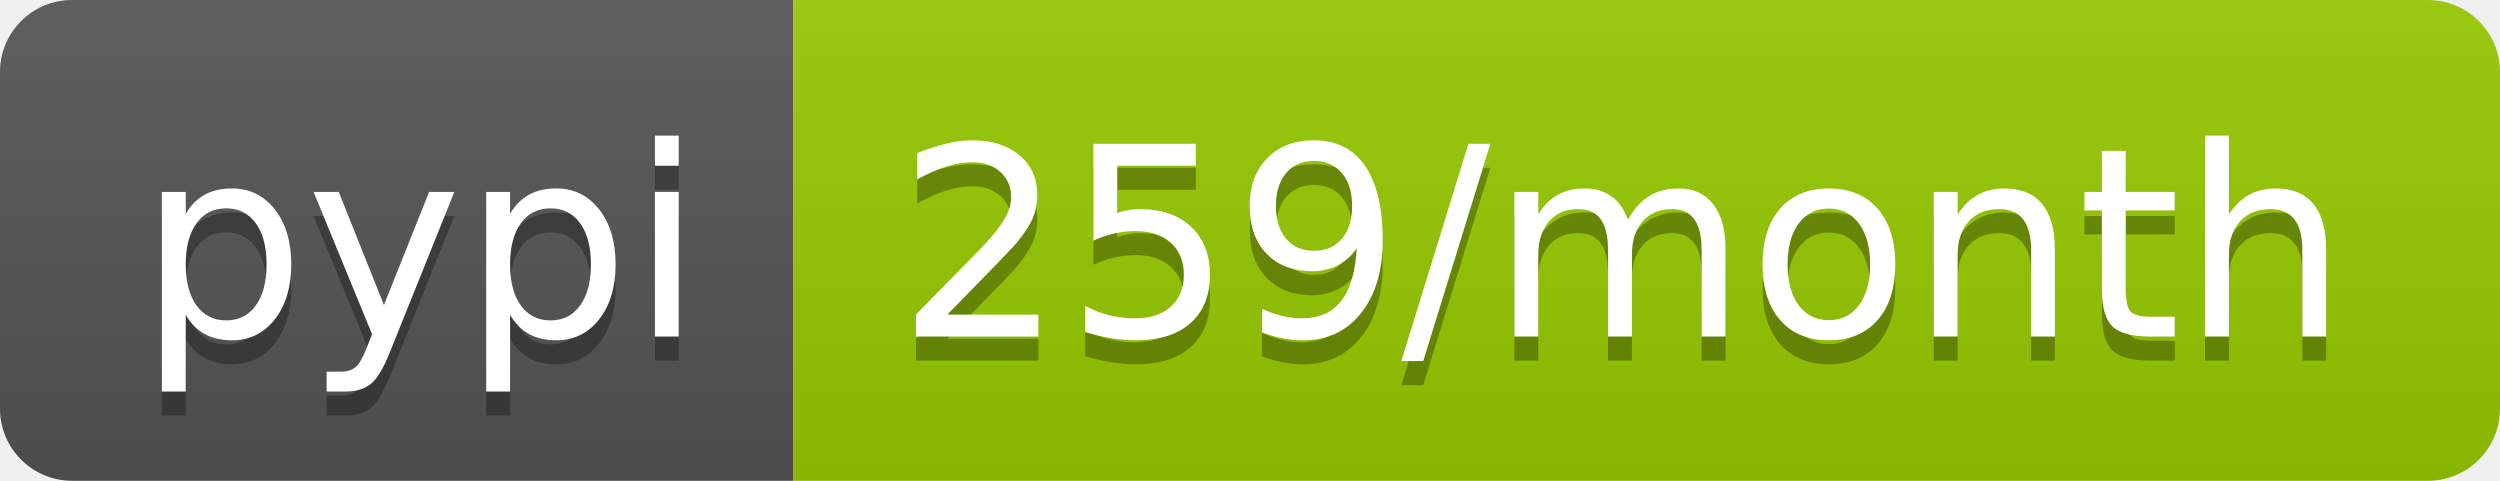
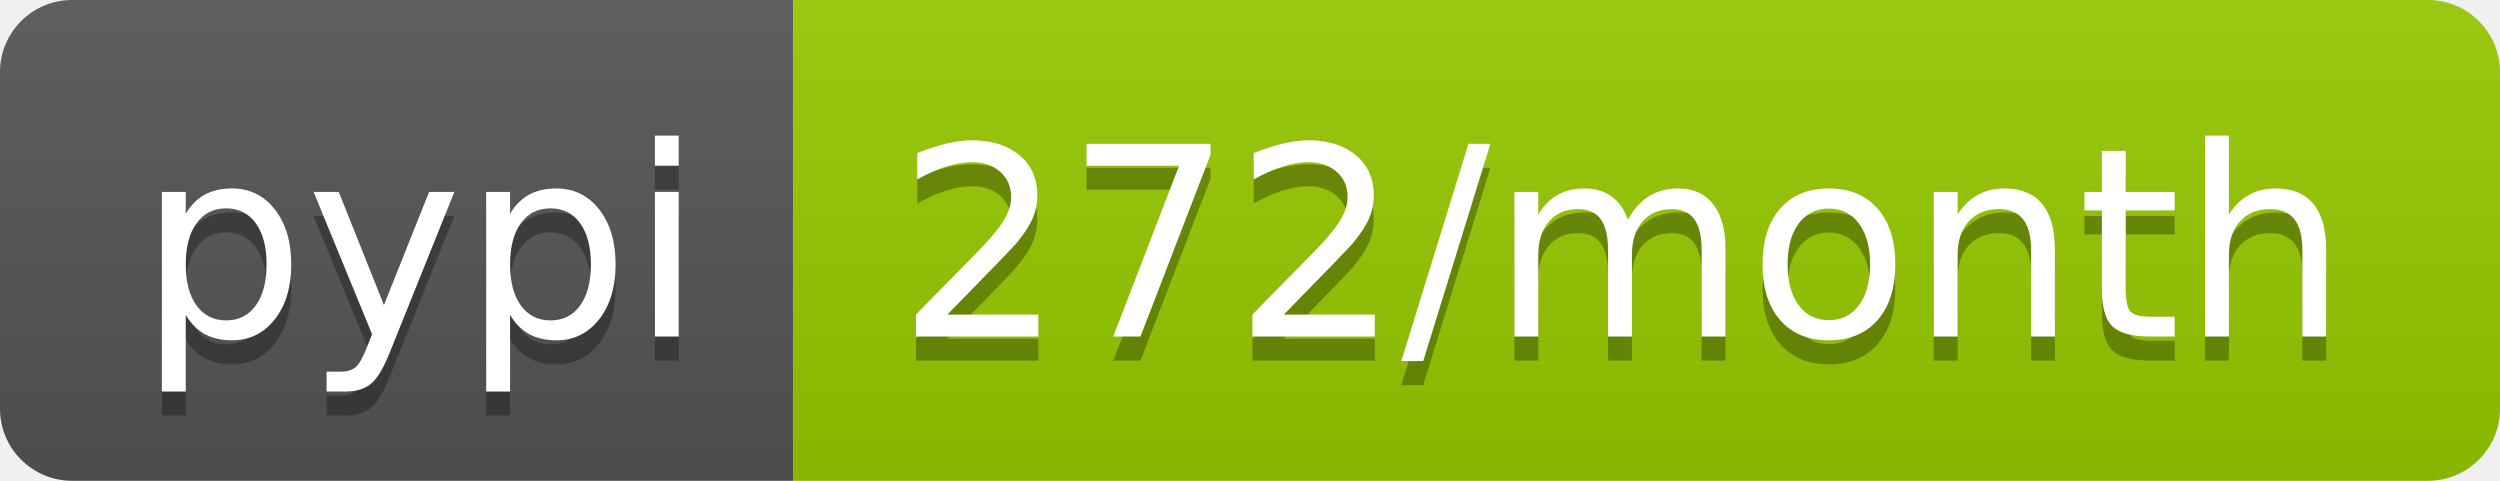
- <svg xmlns="http://www.w3.org/2000/svg" width="104" height="20" role="img" aria-label="pypi: 259/month">
+ <svg xmlns="http://www.w3.org/2000/svg" width="104" height="20" role="img" aria-label="pypi: 272/month">
  <linearGradient id="s" x2="0" y2="100%">
    <stop offset="0" stop-color="#bbb" stop-opacity=".1" />
    <stop offset="1" stop-opacity=".1" />
  </linearGradient>
  <clipPath id="r">
    <rect width="104" height="20" rx="3" fill="#fff" />
  </clipPath>
  <g clip-path="url(#r)">
    <rect width="33" height="20" fill="#555" />
    <rect x="33" width="71" height="20" fill="#97ca00" />
    <rect width="104" height="20" fill="url(#s)" />
  </g>
  <g fill="#fff" text-anchor="middle" font-family="Verdana,Geneva,DejaVu Sans,sans-serif" text-rendering="geometricPrecision" font-size="110">
    <text aria-hidden="true" x="175" y="150" fill="#010101" fill-opacity=".3" transform="scale(.1)" textLength="230">pypi</text>
    <text x="175" y="140" transform="scale(.1)" fill="#fff" textLength="230">pypi</text>
-     <text aria-hidden="true" x="675" y="150" fill="#010101" fill-opacity=".3" transform="scale(.1)" textLength="610">259/month</text>
-     <text x="675" y="140" transform="scale(.1)" fill="#fff" textLength="610">259/month</text>
+     <text aria-hidden="true" x="675" y="150" fill="#010101" fill-opacity=".3" transform="scale(.1)" textLength="610">272/month</text>
+     <text x="675" y="140" transform="scale(.1)" fill="#fff" textLength="610">272/month</text>
  </g>
</svg>
